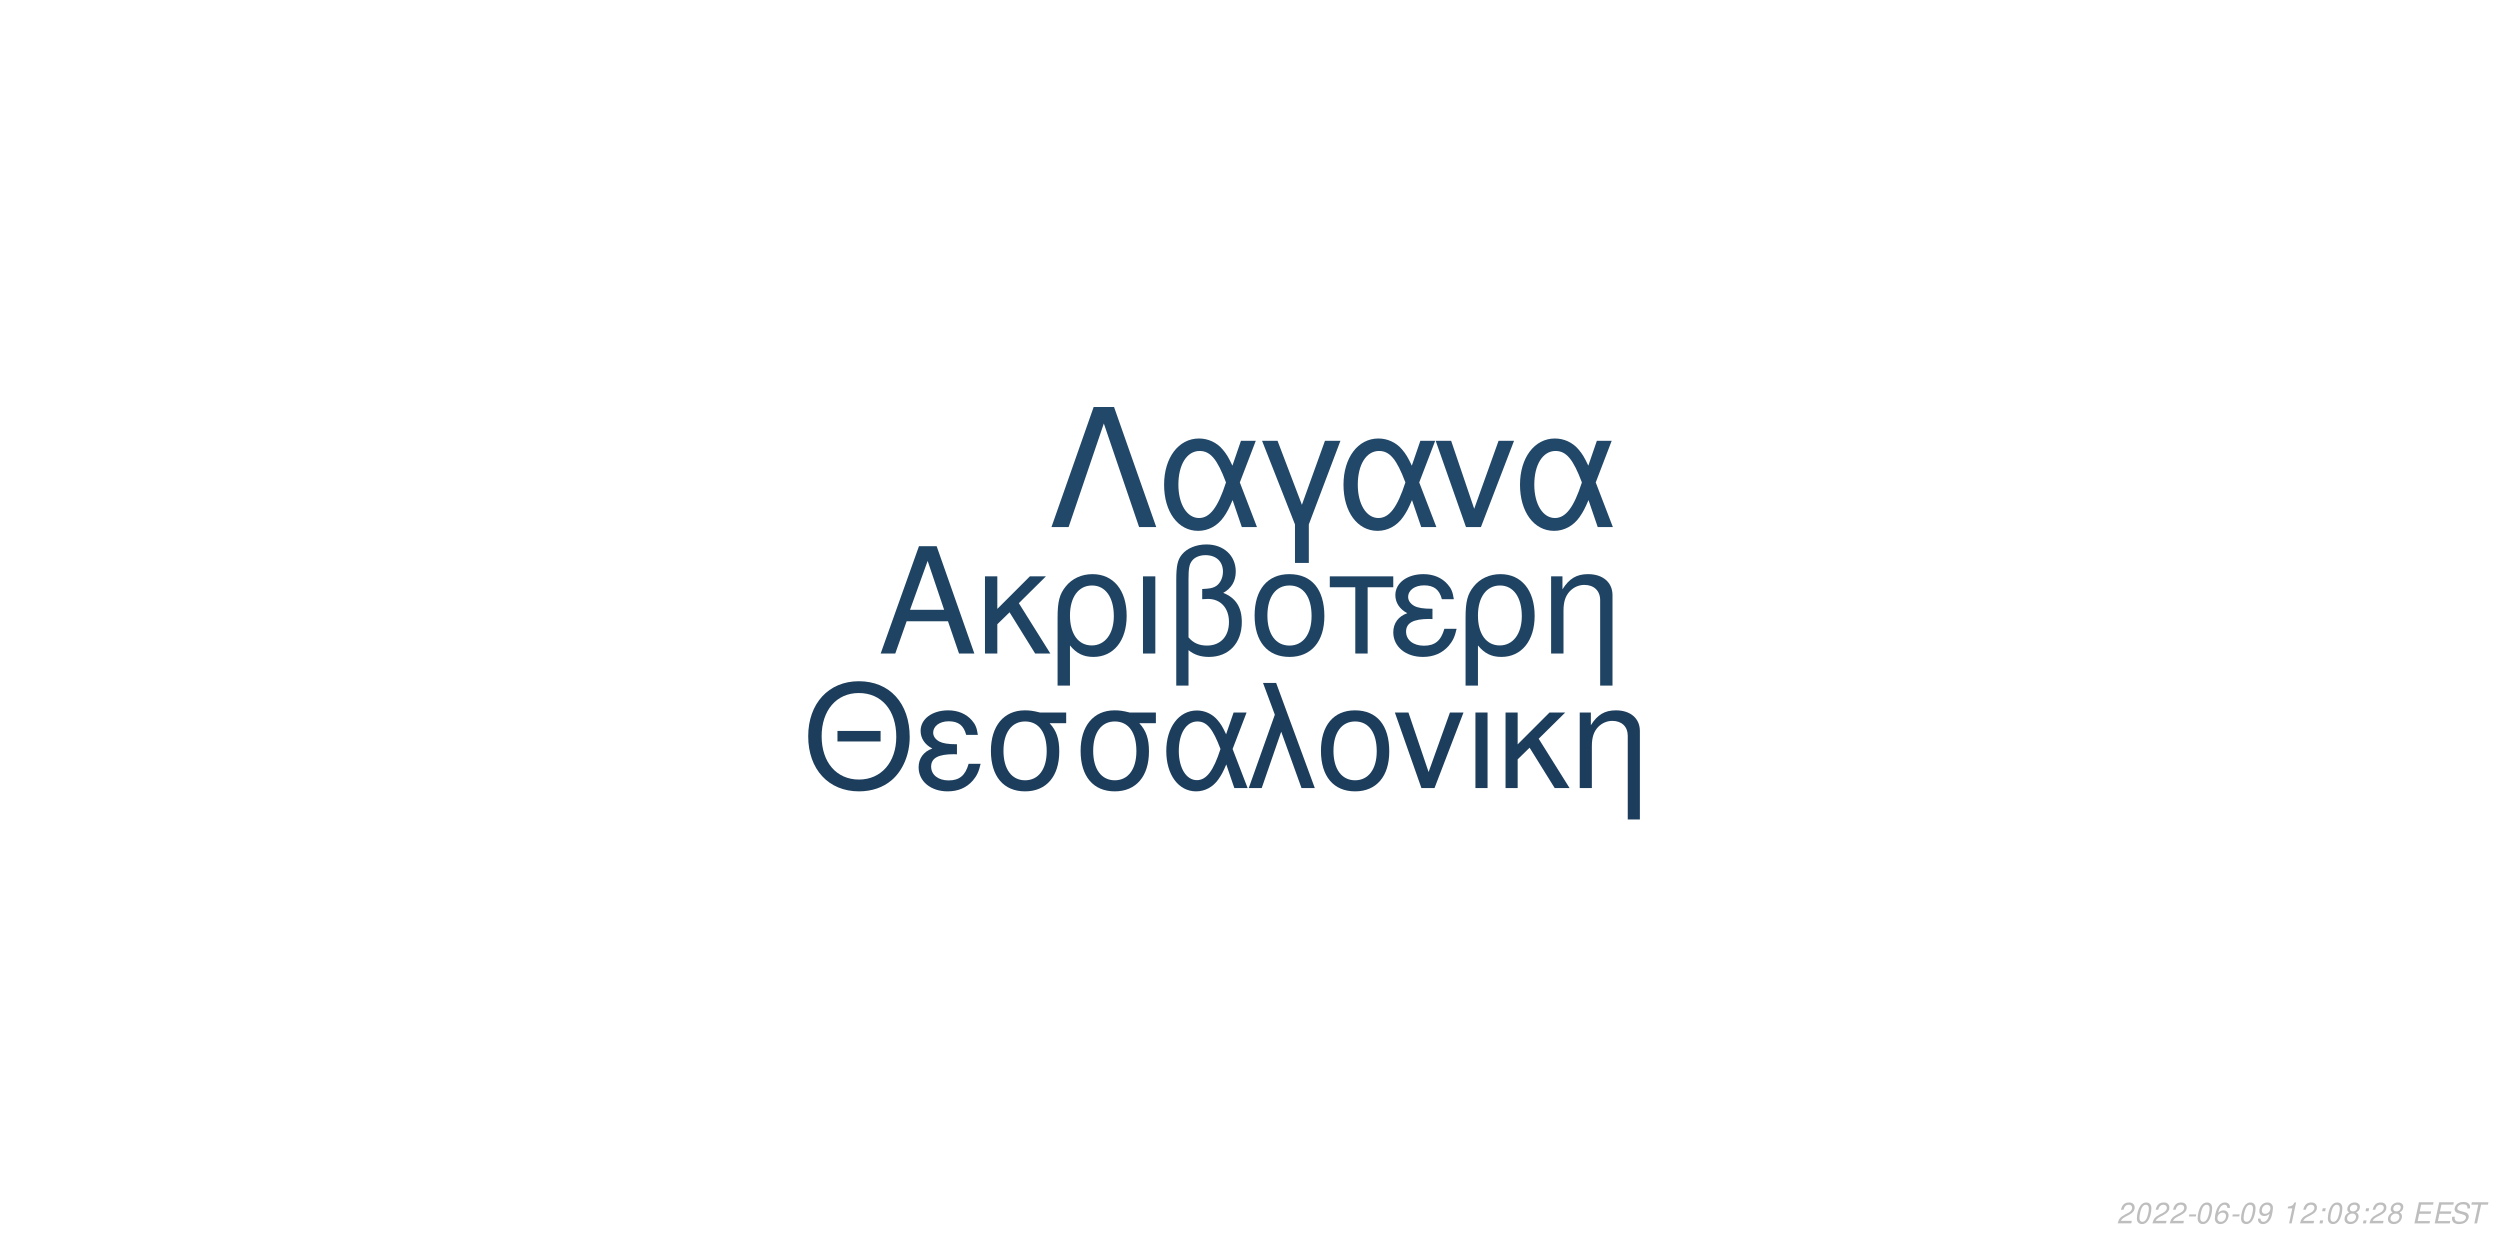
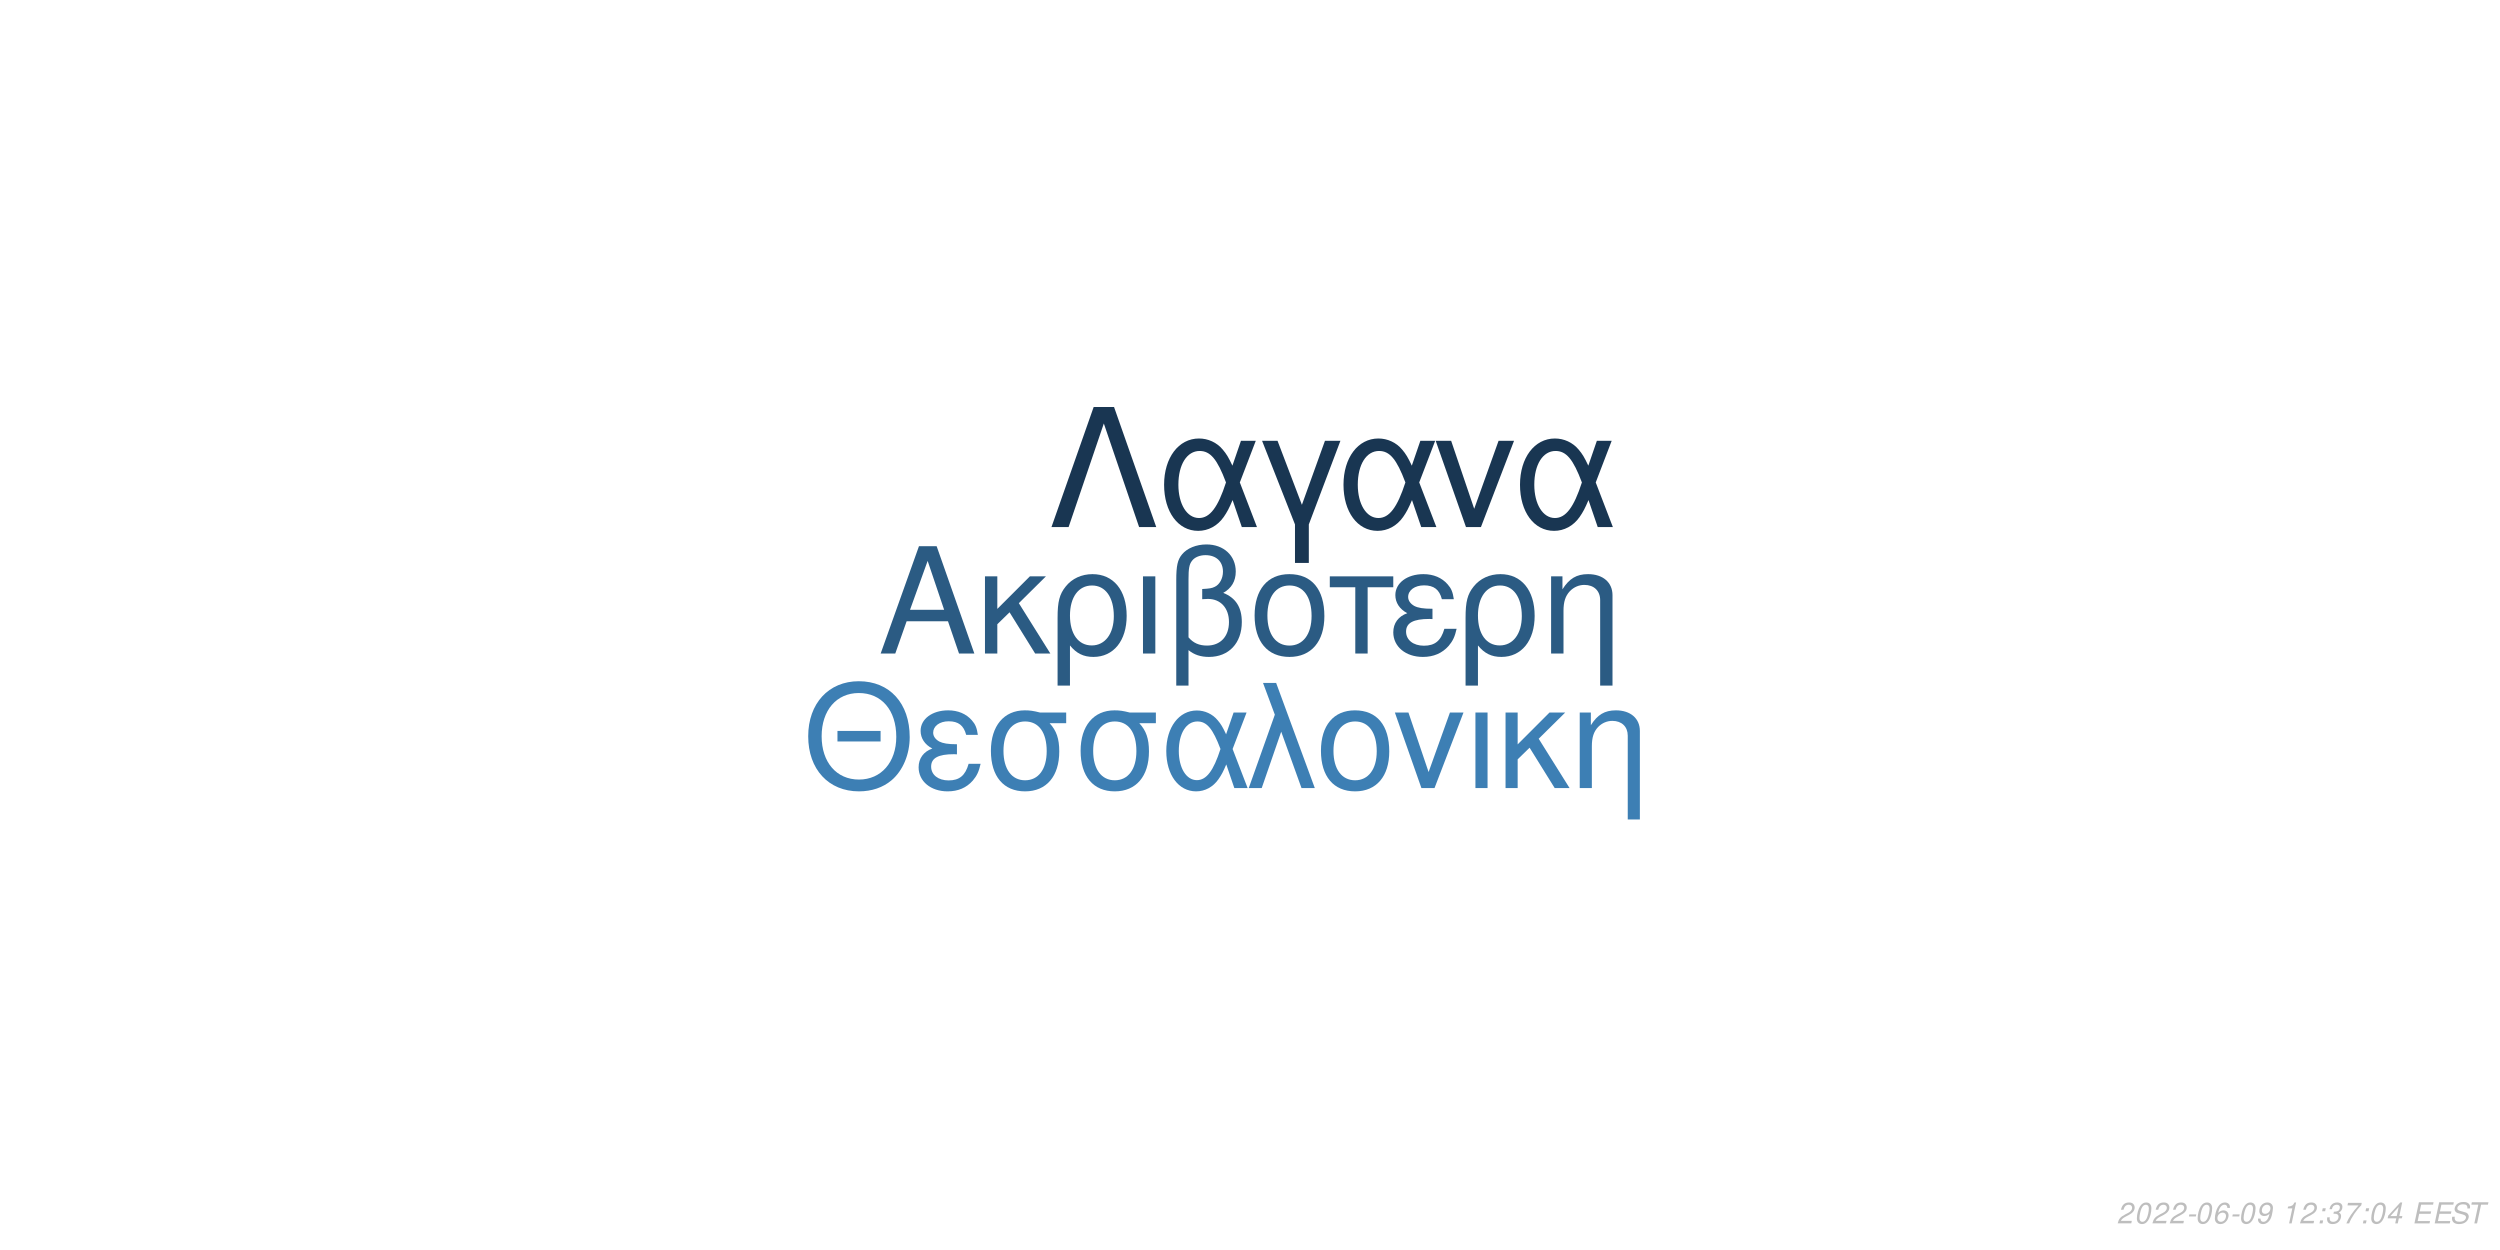
<svg xmlns="http://www.w3.org/2000/svg" xmlns:xlink="http://www.w3.org/1999/xlink" width="864pt" height="432pt" viewBox="0 0 864 432" version="1.1">
  <defs>
    <g>
      <symbol overflow="visible" id="glyph0-0">
        <path style="stroke:none;" d="" />
      </symbol>
      <symbol overflow="visible" id="glyph0-1">
        <path style="stroke:none;" d="M 24.125 -11.141 L 27.938 0 L 33.234 0 L 20.203 -37.094 L 14.094 -37.094 L 0.859 0 L 5.906 0 L 9.828 -11.141 Z M 22.797 -15.109 L 11 -15.109 L 17.094 -32.016 Z M 22.797 -15.109 " />
      </symbol>
      <symbol overflow="visible" id="glyph0-2">
        <path style="stroke:none;" d="M 7.172 -15.422 L 7.172 -26.672 L 2.906 -26.672 L 2.906 0 L 7.172 0 L 7.172 -10.125 L 11.406 -14.25 L 20.25 0 L 25.5 0 L 14.609 -17.406 L 23.969 -26.672 L 18.422 -26.672 Z M 7.172 -15.422 " />
      </symbol>
      <symbol overflow="visible" id="glyph0-3">
        <path style="stroke:none;" d="M 3 11.094 L 7.281 11.094 L 7.281 -2.797 C 9.516 -0.047 11.953 1.172 15.375 1.172 C 22.344 1.172 26.875 -4.422 26.875 -13.031 C 26.875 -21.891 22.297 -27.438 15.062 -27.438 C 11.297 -27.438 7.984 -25.906 5.797 -23.156 C 3.672 -20.516 3 -17.969 3 -12.359 Z M 14.906 -23.516 C 19.547 -23.516 22.438 -19.438 22.438 -12.922 C 22.438 -6.812 19.391 -2.797 14.812 -2.797 C 10.172 -2.797 7.281 -6.766 7.281 -13.125 C 7.281 -19.484 10.234 -23.516 14.906 -23.516 Z M 14.906 -23.516 " />
      </symbol>
      <symbol overflow="visible" id="glyph0-4">
        <path style="stroke:none;" d="M 3.516 0 L 7.781 0 L 7.781 -26.672 L 3.516 -26.672 Z M 3.516 0 " />
      </symbol>
      <symbol overflow="visible" id="glyph0-5">
        <path style="stroke:none;" d="M 4.016 11.094 L 8.25 11.094 L 8.25 -1.172 C 10.172 0.406 12.422 1.172 15.312 1.172 C 22.188 1.172 26.672 -3.609 26.672 -10.891 C 26.672 -15.984 24.578 -19.234 20.25 -20.969 C 23.109 -22.547 24.578 -25.031 24.578 -28.344 C 24.578 -33.844 20.406 -37.703 14.453 -37.703 C 10.938 -37.703 7.734 -36.391 6 -34.25 C 4.484 -32.422 4.016 -30.328 4.016 -25.391 Z M 8.25 -25.656 C 8.25 -29.359 8.5 -30.844 9.469 -32.062 C 10.375 -33.281 12.156 -34 14.094 -34 C 17.812 -34 20.156 -31.812 20.156 -28.297 C 20.156 -25.953 18.984 -23.812 17.297 -23.047 C 16.281 -22.547 15.469 -22.438 12.984 -22.297 L 12.984 -18.781 C 13.734 -18.828 14.344 -18.875 14.969 -18.875 C 19.344 -18.875 22.234 -15.719 22.234 -10.891 C 22.234 -5.906 19.281 -2.75 14.656 -2.75 C 11.953 -2.75 9.922 -3.609 8.25 -5.594 Z M 8.25 -25.656 " />
      </symbol>
      <symbol overflow="visible" id="glyph0-6">
        <path style="stroke:none;" d="M 14.094 -27.438 C 6.562 -27.438 2.094 -22.094 2.094 -13.125 C 2.094 -4.125 6.562 1.172 14.141 1.172 C 21.672 1.172 26.203 -4.172 26.203 -12.922 C 26.203 -22.188 21.828 -27.438 14.094 -27.438 Z M 14.141 -23.516 C 18.938 -23.516 21.781 -19.594 21.781 -12.984 C 21.781 -6.672 18.828 -2.75 14.141 -2.75 C 9.422 -2.75 6.516 -6.672 6.516 -13.125 C 6.516 -19.594 9.422 -23.516 14.141 -23.516 Z M 14.141 -23.516 " />
      </symbol>
      <symbol overflow="visible" id="glyph0-7">
        <path style="stroke:none;" d="M 7.891 0 L 12.156 0 L 12.156 -22.906 L 21.016 -22.906 L 21.016 -26.672 L -0.922 -26.672 L -0.922 -22.906 L 7.891 -22.906 Z M 7.891 0 " />
      </symbol>
      <symbol overflow="visible" id="glyph0-8">
        <path style="stroke:none;" d="M 14.562 -15.469 C 11.344 -15.469 9.562 -15.781 8.297 -16.438 C 6.922 -17.203 6.156 -18.328 6.156 -19.547 C 6.156 -21.891 8.453 -23.562 11.656 -23.562 C 15.062 -23.562 16.953 -22.094 17.812 -18.781 L 21.938 -18.781 C 21.578 -21.266 21.062 -22.5 19.797 -23.922 C 17.812 -26.203 14.906 -27.438 11.453 -27.438 C 5.797 -27.438 1.734 -24.375 1.734 -20.203 C 1.734 -17.609 3.156 -15.375 5.859 -13.938 C 2.797 -12.875 1.016 -10.484 1.016 -7.328 C 1.016 -2.391 5.297 1.172 11.25 1.172 C 14.969 1.172 17.906 -0.109 20.156 -2.641 C 21.578 -4.328 22.297 -5.797 22.906 -8.547 L 18.672 -8.547 C 17.5 -4.422 15.422 -2.703 11.609 -2.703 C 7.938 -2.703 5.438 -4.688 5.438 -7.578 C 5.438 -10.578 7.938 -11.953 13.484 -11.953 C 13.641 -11.953 14.094 -11.953 14.562 -11.906 Z M 14.562 -15.469 " />
      </symbol>
      <symbol overflow="visible" id="glyph0-9">
        <path style="stroke:none;" d="M 3.562 -26.672 L 3.562 0 L 7.844 0 L 7.844 -14.703 C 7.844 -17.906 8.5 -19.891 10.031 -21.531 C 11.406 -22.953 13.188 -23.719 15.062 -23.719 C 18.375 -23.719 20.516 -21.672 20.516 -18.469 L 20.516 11.094 L 24.781 11.094 L 24.781 -20.156 C 24.781 -24.578 21.469 -27.438 16.328 -27.438 C 12.359 -27.438 9.828 -25.906 7.484 -22.188 L 7.484 -26.672 Z M 3.562 -26.672 " />
      </symbol>
      <symbol overflow="visible" id="glyph1-0">
        <path style="stroke:none;" d="" />
      </symbol>
      <symbol overflow="visible" id="glyph1-1">
        <path style="stroke:none;" d="M 26.859 -19.734 L 11.953 -19.734 L 11.953 -16.094 L 26.859 -16.094 Z M 19.328 -36.922 C 8.922 -36.922 1.844 -29.25 1.844 -17.891 C 1.844 -6.484 8.875 1.141 19.391 1.141 C 23.812 1.141 27.703 -0.203 30.641 -2.688 C 34.578 -6.031 36.922 -11.656 36.922 -17.594 C 36.922 -29.297 30 -36.922 19.328 -36.922 Z M 19.328 -32.844 C 27.203 -32.844 32.281 -26.906 32.281 -17.688 C 32.281 -8.922 27.062 -2.938 19.391 -2.938 C 11.609 -2.938 6.484 -8.922 6.484 -17.891 C 6.484 -26.859 11.609 -32.844 19.328 -32.844 Z M 19.328 -32.844 " />
      </symbol>
      <symbol overflow="visible" id="glyph1-2">
        <path style="stroke:none;" d="M 14.25 -15.141 C 11.109 -15.141 9.375 -15.453 8.125 -16.094 C 6.781 -16.844 6.031 -17.938 6.031 -19.141 C 6.031 -21.422 8.266 -23.078 11.406 -23.078 C 14.75 -23.078 16.594 -21.625 17.438 -18.391 L 21.469 -18.391 C 21.125 -20.828 20.625 -22.031 19.391 -23.422 C 17.438 -25.656 14.594 -26.859 11.219 -26.859 C 5.688 -26.859 1.688 -23.875 1.688 -19.781 C 1.688 -17.234 3.094 -15.047 5.734 -13.656 C 2.734 -12.609 1 -10.266 1 -7.172 C 1 -2.344 5.188 1.141 11.016 1.141 C 14.656 1.141 17.547 -0.094 19.734 -2.594 C 21.125 -4.234 21.828 -5.688 22.422 -8.375 L 18.281 -8.375 C 17.141 -4.328 15.094 -2.641 11.359 -2.641 C 7.766 -2.641 5.328 -4.578 5.328 -7.422 C 5.328 -10.359 7.766 -11.703 13.203 -11.703 C 13.359 -11.703 13.797 -11.703 14.25 -11.656 Z M 14.25 -15.141 " />
      </symbol>
      <symbol overflow="visible" id="glyph1-3">
        <path style="stroke:none;" d="M 29 -26.109 L 19.938 -26.109 C 17.594 -26.703 16.438 -26.859 14.703 -26.859 C 7.469 -26.859 2.984 -21.469 2.984 -12.859 C 2.984 -4.031 7.375 1.141 14.797 1.141 C 22.172 1.141 26.609 -4.078 26.609 -12.656 C 26.609 -17.047 25.656 -19.828 23.266 -22.422 L 29 -22.422 Z M 14.797 -23.016 C 19.531 -23.016 22.266 -19.234 22.266 -12.75 C 22.266 -6.531 19.438 -2.688 14.797 -2.688 C 10.172 -2.688 7.328 -6.531 7.328 -12.859 C 7.328 -19.188 10.172 -23.016 14.797 -23.016 Z M 14.797 -23.016 " />
      </symbol>
      <symbol overflow="visible" id="glyph1-4">
        <path style="stroke:none;" d="M 29.344 -26.109 L 24.859 -26.109 L 22.266 -18.578 C 21.125 -21.031 20.484 -22.125 19.328 -23.469 C 17.547 -25.609 14.906 -26.812 12.156 -26.812 C 5.984 -26.812 1.594 -20.984 1.594 -12.812 C 1.594 -4.578 5.828 1.141 11.906 1.141 C 14.953 1.141 17.734 -0.344 19.625 -3.047 C 20.672 -4.531 21.281 -5.688 22.328 -8.172 L 25.109 0 L 29.703 0 L 24.516 -13.5 Z M 20.328 -13.5 C 17.891 -5.922 15.453 -2.734 12.156 -2.734 C 8.516 -2.734 5.922 -6.922 5.922 -12.812 C 5.922 -18.938 8.516 -23.016 12.359 -23.016 C 15.594 -23.016 17.688 -20.531 20.328 -13.5 Z M 20.328 -13.5 " />
      </symbol>
      <symbol overflow="visible" id="glyph1-5">
        <path style="stroke:none;" d="M 1.094 0 L 5.578 0 L 12.312 -19.484 L 19.328 0 L 23.922 0 L 10.562 -36.328 L 6.031 -36.328 L 10.109 -25.359 Z M 1.094 0 " />
      </symbol>
      <symbol overflow="visible" id="glyph1-6">
        <path style="stroke:none;" d="M 13.797 -26.859 C 6.422 -26.859 2.047 -21.625 2.047 -12.859 C 2.047 -4.031 6.422 1.141 13.859 1.141 C 21.234 1.141 25.656 -4.078 25.656 -12.656 C 25.656 -21.719 21.375 -26.859 13.797 -26.859 Z M 13.859 -23.016 C 18.531 -23.016 21.328 -19.188 21.328 -12.703 C 21.328 -6.531 18.438 -2.688 13.859 -2.688 C 9.219 -2.688 6.375 -6.531 6.375 -12.859 C 6.375 -19.188 9.219 -23.016 13.859 -23.016 Z M 13.859 -23.016 " />
      </symbol>
      <symbol overflow="visible" id="glyph1-7">
        <path style="stroke:none;" d="M 14.297 0 L 24.312 -26.109 L 19.625 -26.109 L 12.25 -5.531 L 5.281 -26.109 L 0.594 -26.109 L 9.766 0 Z M 14.297 0 " />
      </symbol>
      <symbol overflow="visible" id="glyph1-8">
        <path style="stroke:none;" d="M 3.438 0 L 7.625 0 L 7.625 -26.109 L 3.438 -26.109 Z M 3.438 0 " />
      </symbol>
      <symbol overflow="visible" id="glyph1-9">
        <path style="stroke:none;" d="M 7.031 -15.094 L 7.031 -26.109 L 2.844 -26.109 L 2.844 0 L 7.031 0 L 7.031 -9.922 L 11.156 -13.953 L 19.828 0 L 24.969 0 L 14.297 -17.047 L 23.469 -26.109 L 18.031 -26.109 Z M 7.031 -15.094 " />
      </symbol>
      <symbol overflow="visible" id="glyph1-10">
        <path style="stroke:none;" d="M 3.484 -26.109 L 3.484 0 L 7.672 0 L 7.672 -14.406 C 7.672 -17.547 8.328 -19.484 9.812 -21.078 C 11.156 -22.469 12.906 -23.219 14.75 -23.219 C 17.984 -23.219 20.078 -21.234 20.078 -18.094 L 20.078 10.859 L 24.266 10.859 L 24.266 -19.734 C 24.266 -24.062 21.031 -26.859 16 -26.859 C 12.109 -26.859 9.609 -25.359 7.328 -21.719 L 7.328 -26.109 Z M 3.484 -26.109 " />
      </symbol>
      <symbol overflow="visible" id="glyph2-0">
        <path style="stroke:none;" d="" />
      </symbol>
      <symbol overflow="visible" id="glyph2-1">
        <path style="stroke:none;" d="M 22.531 -41.484 L 15.484 -41.484 L 0.906 0 L 6.828 0 L 19 -35.797 L 31.188 0 L 37.109 0 Z M 22.531 -41.484 " />
      </symbol>
      <symbol overflow="visible" id="glyph2-2">
        <path style="stroke:none;" d="M 33.516 -29.812 L 28.391 -29.812 L 25.438 -21.219 C 24.125 -24.016 23.391 -25.266 22.078 -26.797 C 20.031 -29.25 17.016 -30.609 13.891 -30.609 C 6.828 -30.609 1.828 -23.953 1.828 -14.625 C 1.828 -5.234 6.656 1.312 13.594 1.312 C 17.078 1.312 20.266 -0.391 22.422 -3.469 C 23.609 -5.172 24.297 -6.484 25.5 -9.328 L 28.688 0 L 33.922 0 L 28 -15.422 Z M 23.219 -15.422 C 20.422 -6.766 17.641 -3.125 13.891 -3.125 C 9.734 -3.125 6.766 -7.906 6.766 -14.625 C 6.766 -21.625 9.734 -26.297 14.109 -26.297 C 17.812 -26.297 20.203 -23.453 23.219 -15.422 Z M 23.219 -15.422 " />
      </symbol>
      <symbol overflow="visible" id="glyph2-3">
        <path style="stroke:none;" d="M 12.062 12.406 L 16.844 12.406 L 16.844 -0.906 L 27.766 -29.812 L 22.422 -29.812 L 14.453 -7.688 L 6.031 -29.812 L 0.688 -29.812 L 12.062 -0.906 Z M 12.062 12.406 " />
      </symbol>
      <symbol overflow="visible" id="glyph2-4">
        <path style="stroke:none;" d="M 16.328 0 L 27.766 -29.812 L 22.422 -29.812 L 14 -6.312 L 6.031 -29.812 L 0.688 -29.812 L 11.156 0 Z M 16.328 0 " />
      </symbol>
      <symbol overflow="visible" id="glyph3-0">
        <path style="stroke:none;" d="" />
      </symbol>
      <symbol overflow="visible" id="glyph3-1">
        <path style="stroke:none;" d="M 5.234 -0.875 L 1.469 -0.875 C 1.641 -1.375 2.203 -1.891 3.109 -2.344 L 4.234 -2.938 C 5.562 -3.625 6.219 -4.469 6.219 -5.484 C 6.219 -5.938 6.062 -6.359 5.797 -6.656 C 5.469 -7.047 4.984 -7.234 4.312 -7.234 C 2.766 -7.234 1.891 -6.453 1.484 -4.734 L 2.375 -4.734 C 2.484 -5.188 2.609 -5.484 2.797 -5.75 C 3.094 -6.203 3.609 -6.453 4.188 -6.453 C 4.891 -6.453 5.344 -6.031 5.344 -5.375 C 5.344 -4.703 4.859 -4.094 4.016 -3.656 L 2.984 -3.125 C 1.234 -2.188 0.797 -1.656 0.344 -0.016 L 5.047 -0.016 Z M 5.234 -0.875 " />
      </symbol>
      <symbol overflow="visible" id="glyph3-2">
        <path style="stroke:none;" d="M 4.203 -7.234 C 3.375 -7.234 2.688 -6.812 2.125 -5.984 C 1.484 -5.047 0.984 -3.188 0.984 -1.734 C 0.984 -1.109 1.172 -0.562 1.484 -0.266 C 1.797 0.047 2.281 0.234 2.766 0.234 C 3.625 0.234 4.281 -0.156 4.859 -1.016 C 5.516 -1.953 6 -3.797 6 -5.266 C 6 -6.5 5.328 -7.234 4.203 -7.234 Z M 4.094 -6.453 C 4.734 -6.453 5.125 -5.984 5.125 -5.156 C 5.125 -4.203 4.781 -2.625 4.406 -1.812 C 3.984 -0.938 3.516 -0.547 2.875 -0.547 C 2.25 -0.547 1.875 -1.031 1.875 -1.828 C 1.875 -2.797 2.203 -4.344 2.594 -5.203 C 2.984 -6.047 3.453 -6.453 4.094 -6.453 Z M 4.094 -6.453 " />
      </symbol>
      <symbol overflow="visible" id="glyph3-3">
        <path style="stroke:none;" d="M 3.516 -3.125 L 1.125 -3.125 L 0.969 -2.406 L 3.359 -2.406 Z M 3.516 -3.125 " />
      </symbol>
      <symbol overflow="visible" id="glyph3-4">
        <path style="stroke:none;" d="M 6.125 -5.344 L 6.141 -5.625 C 6.141 -6.609 5.453 -7.234 4.391 -7.234 C 3.438 -7.234 2.641 -6.719 2.016 -5.703 C 1.422 -4.781 0.938 -2.953 0.938 -1.688 C 0.938 -0.516 1.688 0.234 2.859 0.234 C 3.703 0.234 4.438 -0.156 5 -0.875 C 5.406 -1.422 5.672 -2.156 5.672 -2.766 C 5.672 -3.812 4.969 -4.5 3.906 -4.5 C 3.234 -4.5 2.672 -4.234 2.094 -3.625 C 2.406 -5.375 3.234 -6.453 4.25 -6.453 C 4.703 -6.453 5.062 -6.234 5.172 -5.844 C 5.203 -5.719 5.234 -5.578 5.25 -5.344 Z M 3.656 -3.734 C 4.344 -3.734 4.797 -3.281 4.797 -2.625 C 4.797 -1.469 3.984 -0.547 2.984 -0.547 C 2.297 -0.547 1.812 -1.047 1.812 -1.766 C 1.812 -2.859 2.625 -3.734 3.656 -3.734 Z M 3.656 -3.734 " />
      </symbol>
      <symbol overflow="visible" id="glyph3-5">
        <path style="stroke:none;" d="M 0.844 -1.656 C 0.844 -1.547 0.844 -1.438 0.844 -1.375 C 0.844 -0.406 1.531 0.234 2.578 0.234 C 3.203 0.234 3.766 0.016 4.297 -0.438 C 4.938 -1 5.312 -1.656 5.594 -2.719 C 5.844 -3.672 6.016 -4.766 6.016 -5.375 C 6.016 -5.844 5.844 -6.328 5.547 -6.656 C 5.203 -7.031 4.703 -7.234 4.062 -7.234 C 2.516 -7.234 1.297 -5.938 1.297 -4.266 C 1.297 -3.203 1.984 -2.547 3.047 -2.547 C 3.484 -2.547 3.953 -2.672 4.281 -2.891 C 4.406 -2.984 4.547 -3.078 4.828 -3.344 C 4.438 -1.484 3.703 -0.547 2.703 -0.547 C 2.109 -0.547 1.719 -0.938 1.719 -1.547 L 1.719 -1.656 Z M 3.953 -6.453 C 4.625 -6.453 5.141 -5.953 5.141 -5.281 C 5.141 -4.188 4.312 -3.312 3.297 -3.312 C 2.594 -3.312 2.172 -3.734 2.172 -4.453 C 2.172 -5.562 2.984 -6.453 3.953 -6.453 Z M 3.953 -6.453 " />
      </symbol>
      <symbol overflow="visible" id="glyph3-6">
        <path style="stroke:none;" d="" />
      </symbol>
      <symbol overflow="visible" id="glyph3-7">
        <path style="stroke:none;" d="M 3.703 -5.188 L 2.594 0 L 3.469 0 L 5.016 -7.234 L 4.438 -7.234 C 3.906 -6.156 3.688 -6.016 2.234 -5.812 L 2.109 -5.188 Z M 3.703 -5.188 " />
      </symbol>
      <symbol overflow="visible" id="glyph3-8">
        <path style="stroke:none;" d="M 2.359 -1.031 L 1.312 -1.031 L 1.094 0 L 2.141 0 Z M 3.266 -5.234 L 2.219 -5.234 L 2 -4.203 L 3.047 -4.203 Z M 3.266 -5.234 " />
      </symbol>
      <symbol overflow="visible" id="glyph3-9">
-         <path style="stroke:none;" d="M 4.766 -3.797 C 5.078 -3.969 5.234 -4.078 5.438 -4.234 C 5.812 -4.594 6.062 -5.172 6.062 -5.734 C 6.062 -6.625 5.344 -7.234 4.266 -7.234 C 2.812 -7.234 1.703 -6.219 1.703 -4.875 C 1.703 -4.406 1.875 -4.125 2.359 -3.812 C 1.297 -3.312 0.75 -2.516 0.75 -1.469 C 0.75 -0.438 1.547 0.234 2.812 0.234 C 3.656 0.234 4.359 -0.094 4.938 -0.734 C 5.359 -1.234 5.609 -1.859 5.609 -2.438 C 5.609 -3.047 5.312 -3.516 4.766 -3.797 Z M 4.109 -6.453 C 4.797 -6.453 5.188 -6.125 5.188 -5.578 C 5.188 -5.266 5.062 -4.922 4.859 -4.672 C 4.562 -4.312 4.188 -4.156 3.656 -4.156 C 2.984 -4.156 2.594 -4.453 2.594 -4.984 C 2.594 -5.859 3.203 -6.453 4.109 -6.453 Z M 3.453 -3.406 C 4.234 -3.406 4.734 -2.984 4.734 -2.312 C 4.734 -1.312 3.922 -0.547 2.875 -0.547 C 2.125 -0.547 1.625 -0.969 1.625 -1.625 C 1.625 -2.609 2.438 -3.406 3.453 -3.406 Z M 3.453 -3.406 " />
+         <path style="stroke:none;" d="M 2.922 -3.312 C 3.125 -3.344 3.234 -3.344 3.375 -3.344 C 4.203 -3.344 4.688 -3 4.688 -2.406 C 4.688 -1.312 3.906 -0.547 2.781 -0.547 C 2.047 -0.547 1.594 -0.938 1.594 -1.562 C 1.594 -1.719 1.609 -1.844 1.656 -2.094 L 0.766 -2.094 C 0.734 -1.797 0.719 -1.641 0.719 -1.469 C 0.719 -0.375 1.406 0.234 2.641 0.234 C 3.547 0.234 4.297 -0.078 4.812 -0.656 C 5.266 -1.156 5.562 -1.875 5.562 -2.547 C 5.562 -3.125 5.344 -3.453 4.797 -3.734 C 5.641 -4.234 6.016 -4.844 6.016 -5.734 C 6.016 -6.656 5.312 -7.234 4.203 -7.234 C 3.375 -7.234 2.672 -6.938 2.188 -6.375 C 1.891 -6.031 1.703 -5.641 1.516 -4.906 L 2.391 -4.906 C 2.5 -5.359 2.594 -5.594 2.734 -5.812 C 3.047 -6.234 3.516 -6.453 4.078 -6.453 C 4.734 -6.453 5.141 -6.125 5.141 -5.578 C 5.141 -5.188 5.016 -4.797 4.797 -4.547 C 4.516 -4.234 4 -4.062 3.266 -4.062 L 3.078 -4.062 Z M 2.922 -3.312 " />
      </symbol>
      <symbol overflow="visible" id="glyph3-10">
+         <path style="stroke:none;" d="M 6.703 -7.094 L 1.953 -7.094 L 1.766 -6.219 L 5.594 -6.219 C 3.344 -3.688 2.266 -2.109 1.375 0 L 2.344 0 C 3.031 -1.906 4.828 -4.594 6.547 -6.281 Z M 6.703 -7.094 " />
+       </symbol>
+       <symbol overflow="visible" id="glyph3-11">
+         <path style="stroke:none;" d="M 3.625 -1.75 L 3.266 0 L 4.141 0 L 4.516 -1.75 L 5.562 -1.75 L 5.734 -2.531 L 4.688 -2.531 L 5.688 -7.234 L 5.016 -7.234 L 0.844 -2.672 L 0.641 -1.75 Z M 3.797 -2.531 L 1.594 -2.531 L 4.469 -5.703 Z M 3.797 -2.531 " />
+       </symbol>
+       <symbol overflow="visible" id="glyph3-12">
        <path style="stroke:none;" d="M 2.547 -3.312 L 6.5 -3.312 L 6.688 -4.141 L 2.719 -4.141 L 3.219 -6.469 L 7.344 -6.469 L 7.516 -7.297 L 2.453 -7.297 L 0.906 0 L 6.125 0 L 6.297 -0.812 L 2.016 -0.812 Z M 2.547 -3.312 " />
      </symbol>
-       <symbol overflow="visible" id="glyph3-11">
+       <symbol overflow="visible" id="glyph3-13">
        <path style="stroke:none;" d="M 7.062 -5.156 C 7.125 -5.438 7.141 -5.562 7.141 -5.703 C 7.141 -6.156 6.938 -6.594 6.594 -6.891 C 6.188 -7.25 5.656 -7.406 4.875 -7.406 C 3.844 -7.406 3.047 -7.125 2.5 -6.562 C 2.094 -6.141 1.781 -5.438 1.781 -4.922 C 1.781 -4.297 2.219 -3.766 2.891 -3.562 L 4.594 -3.094 C 5.406 -2.859 5.734 -2.578 5.734 -2.094 C 5.734 -1.781 5.547 -1.406 5.266 -1.141 C 4.844 -0.766 4.266 -0.578 3.453 -0.578 C 2.328 -0.578 1.812 -0.984 1.812 -1.906 C 1.812 -2.047 1.812 -2.125 1.844 -2.312 L 0.984 -2.312 C 0.906 -2.062 0.891 -1.906 0.891 -1.688 C 0.891 -0.484 1.797 0.234 3.297 0.234 C 4.359 0.234 5.234 -0.062 5.812 -0.609 C 6.344 -1.078 6.688 -1.797 6.688 -2.375 C 6.688 -2.641 6.609 -2.906 6.453 -3.156 C 6.234 -3.5 5.938 -3.703 5.469 -3.828 L 3.75 -4.312 C 2.984 -4.547 2.734 -4.734 2.734 -5.188 C 2.734 -5.547 2.875 -5.844 3.188 -6.109 C 3.547 -6.438 4.031 -6.594 4.703 -6.594 C 5.266 -6.594 5.688 -6.484 5.906 -6.297 C 6.094 -6.125 6.219 -5.797 6.219 -5.516 C 6.219 -5.422 6.203 -5.344 6.188 -5.156 Z M 7.062 -5.156 " />
      </symbol>
-       <symbol overflow="visible" id="glyph3-12">
+       <symbol overflow="visible" id="glyph3-14">
        <path style="stroke:none;" d="M 4.938 -6.469 L 7.312 -6.469 L 7.484 -7.297 L 1.75 -7.297 L 1.578 -6.469 L 3.984 -6.469 L 2.609 0 L 3.547 0 Z M 4.938 -6.469 " />
      </symbol>
    </g>
  </defs>
  <g id="surface1">
    <rect x="0" y="0" width="864" height="432" style="fill:rgb(100%,100%,100%);fill-opacity:1;stroke:none;" />
-     <g style="fill:rgb(12.157%,26.275%,38.824%);fill-opacity:1;">
+     <g style="fill:rgb(16.863%,35.686%,51.373%);fill-opacity:1;">
      <use xlink:href="#glyph0-1" x="303.5" y="225.861" />
      <use xlink:href="#glyph0-2" x="337.5" y="225.861" />
      <use xlink:href="#glyph0-3" x="362.5" y="225.861" />
      <use xlink:href="#glyph0-4" x="391.5" y="225.861" />
      <use xlink:href="#glyph0-5" x="402.5" y="225.861" />
      <use xlink:href="#glyph0-6" x="431.5" y="225.861" />
      <use xlink:href="#glyph0-7" x="460.5" y="225.861" />
      <use xlink:href="#glyph0-8" x="480.5" y="225.861" />
      <use xlink:href="#glyph0-3" x="503.5" y="225.861" />
      <use xlink:href="#glyph0-9" x="532.5" y="225.861" />
    </g>
-     <g style="fill:rgb(10.98%,23.922%,36.078%);fill-opacity:1;">
+     <g style="fill:rgb(23.922%,49.804%,70.588%);fill-opacity:1;">
      <use xlink:href="#glyph1-1" x="277.473" y="272.354" />
      <use xlink:href="#glyph1-2" x="316.473" y="272.354" />
      <use xlink:href="#glyph1-3" x="339.473" y="272.354" />
      <use xlink:href="#glyph1-3" x="370.473" y="272.354" />
      <use xlink:href="#glyph1-4" x="401.473" y="272.354" />
      <use xlink:href="#glyph1-5" x="430.473" y="272.354" />
      <use xlink:href="#glyph1-6" x="454.473" y="272.354" />
      <use xlink:href="#glyph1-7" x="481.473" y="272.354" />
      <use xlink:href="#glyph1-8" x="506.473" y="272.354" />
      <use xlink:href="#glyph1-9" x="517.473" y="272.354" />
      <use xlink:href="#glyph1-10" x="542.473" y="272.354" />
    </g>
-     <g style="fill:rgb(12.941%,27.843%,41.176%);fill-opacity:1;">
+     <g style="fill:rgb(9.804%,21.176%,32.157%);fill-opacity:1;">
      <use xlink:href="#glyph2-1" x="362.484" y="182.152" />
      <use xlink:href="#glyph2-2" x="400.484" y="182.152" />
      <use xlink:href="#glyph2-3" x="435.484" y="182.152" />
      <use xlink:href="#glyph2-2" x="462.484" y="182.152" />
      <use xlink:href="#glyph2-4" x="495.484" y="182.152" />
      <use xlink:href="#glyph2-2" x="523.484" y="182.152" />
    </g>
    <g style="fill:rgb(74.51%,74.51%,74.51%);fill-opacity:1;">
      <use xlink:href="#glyph3-1" x="731.52" y="422.81" />
      <use xlink:href="#glyph3-2" x="737.52" y="422.81" />
      <use xlink:href="#glyph3-1" x="743.52" y="422.81" />
      <use xlink:href="#glyph3-1" x="749.52" y="422.81" />
      <use xlink:href="#glyph3-3" x="755.52" y="422.81" />
      <use xlink:href="#glyph3-2" x="758.52" y="422.81" />
      <use xlink:href="#glyph3-4" x="764.52" y="422.81" />
      <use xlink:href="#glyph3-3" x="770.52" y="422.81" />
      <use xlink:href="#glyph3-2" x="773.52" y="422.81" />
      <use xlink:href="#glyph3-5" x="779.52" y="422.81" />
      <use xlink:href="#glyph3-6" x="785.52" y="422.81" />
      <use xlink:href="#glyph3-7" x="788.52" y="422.81" />
      <use xlink:href="#glyph3-1" x="794.52" y="422.81" />
      <use xlink:href="#glyph3-8" x="800.52" y="422.81" />
-       <use xlink:href="#glyph3-2" x="803.52" y="422.81" />
-       <use xlink:href="#glyph3-9" x="809.52" y="422.81" />
+       <use xlink:href="#glyph3-9" x="803.52" y="422.81" />
+       <use xlink:href="#glyph3-10" x="809.52" y="422.81" />
      <use xlink:href="#glyph3-8" x="815.52" y="422.81" />
-       <use xlink:href="#glyph3-1" x="818.52" y="422.81" />
-       <use xlink:href="#glyph3-9" x="824.52" y="422.81" />
+       <use xlink:href="#glyph3-2" x="818.52" y="422.81" />
+       <use xlink:href="#glyph3-11" x="824.52" y="422.81" />
      <use xlink:href="#glyph3-6" x="830.52" y="422.81" />
-       <use xlink:href="#glyph3-10" x="833.52" y="422.81" />
-       <use xlink:href="#glyph3-10" x="840.52" y="422.81" />
-       <use xlink:href="#glyph3-11" x="846.52" y="422.81" />
-       <use xlink:href="#glyph3-12" x="852.52" y="422.81" />
+       <use xlink:href="#glyph3-12" x="833.52" y="422.81" />
+       <use xlink:href="#glyph3-12" x="840.52" y="422.81" />
+       <use xlink:href="#glyph3-13" x="846.52" y="422.81" />
+       <use xlink:href="#glyph3-14" x="852.52" y="422.81" />
    </g>
  </g>
</svg>
